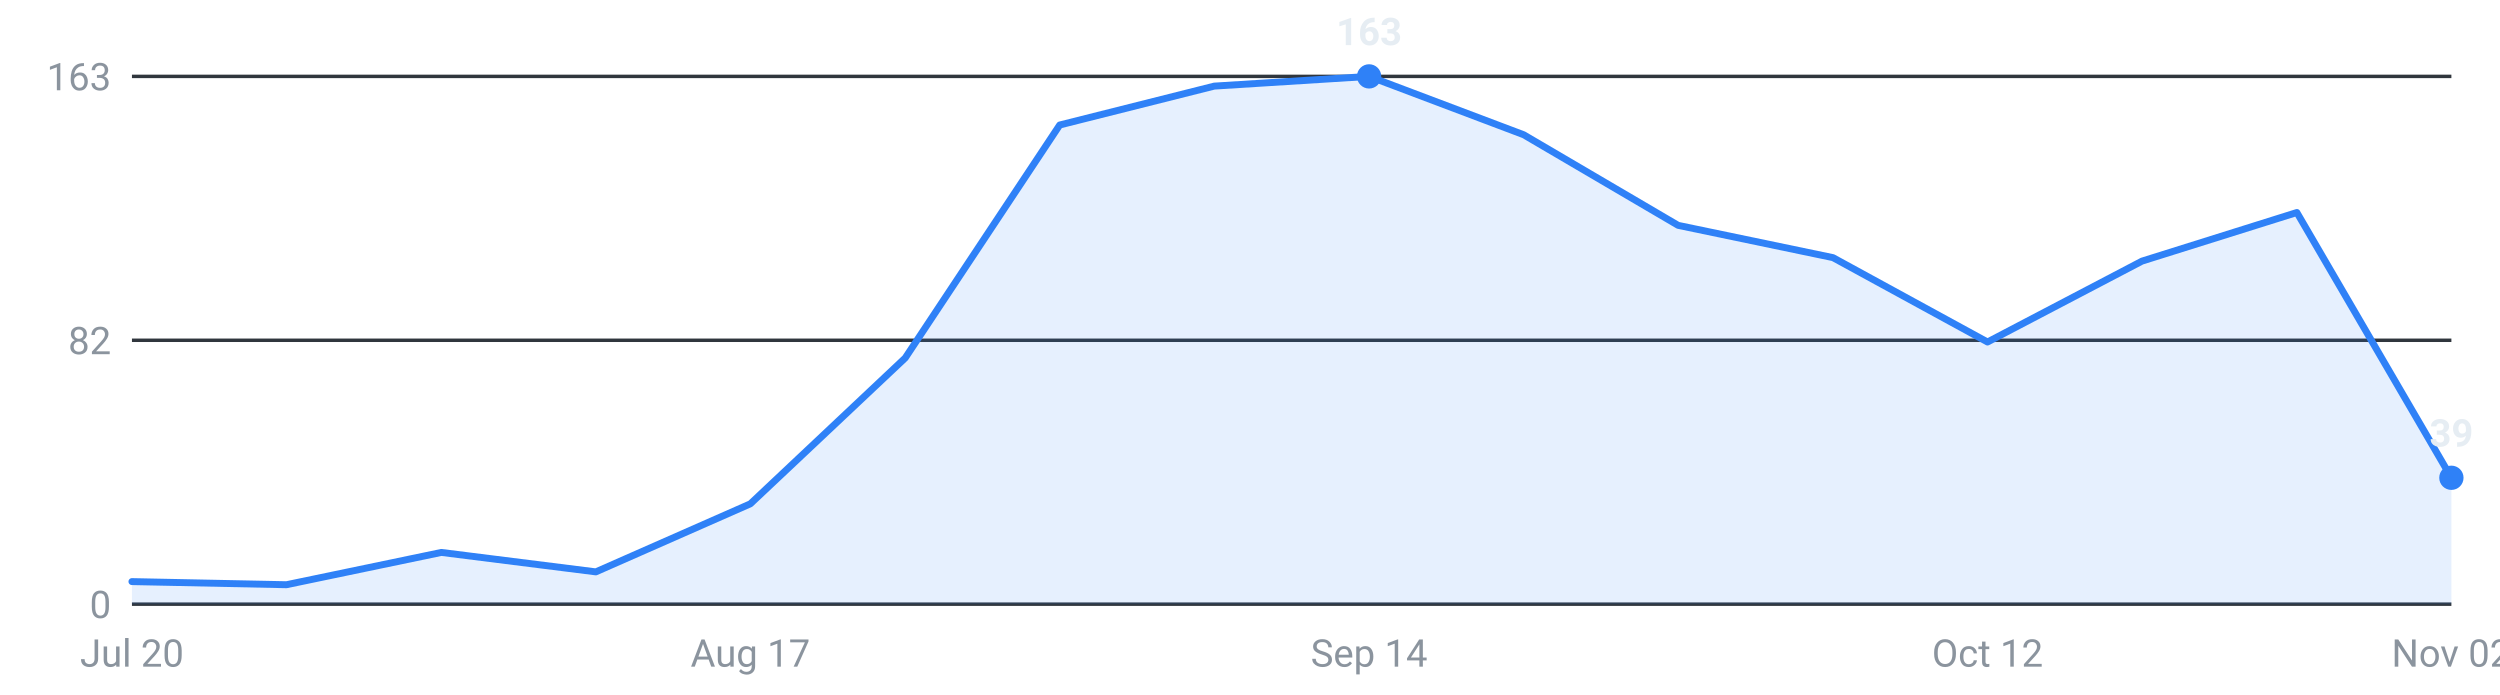
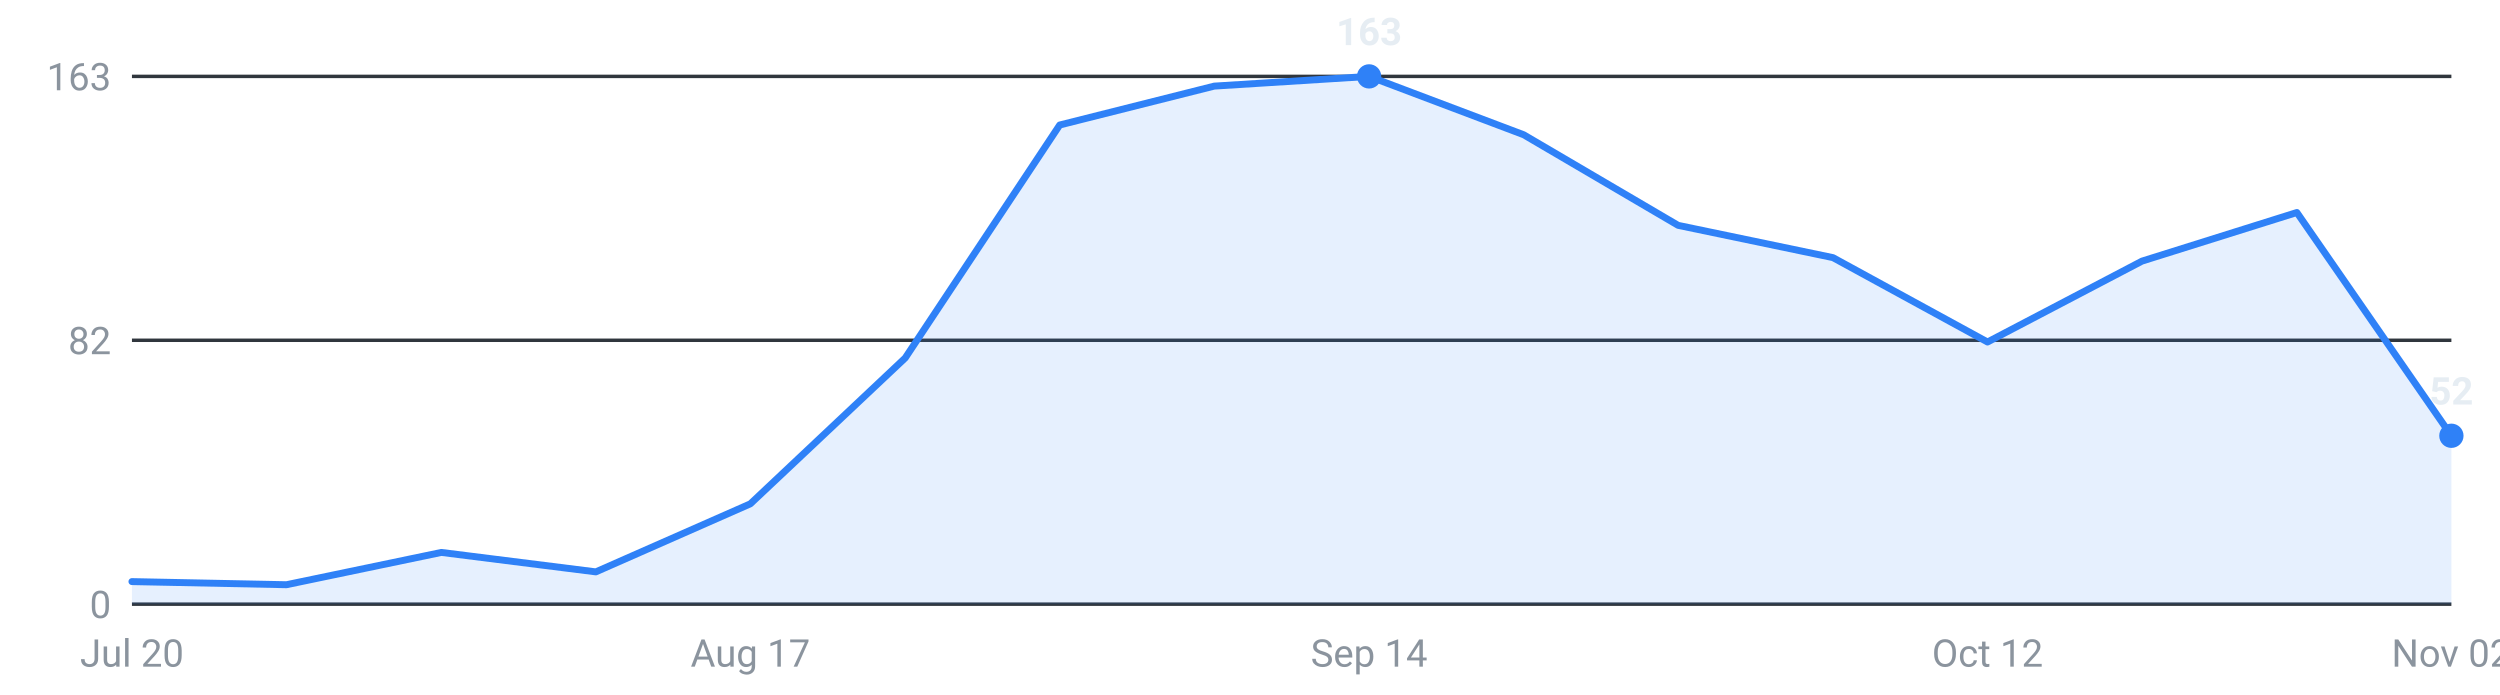
<svg xmlns="http://www.w3.org/2000/svg" viewBox="0 0 720 200" width="720" height="200" role="img" aria-label="Internships posted per week, last 16 weeks">
  <g font-family="-apple-system,Segoe UI,Roboto,sans-serif" font-size="11">
    <line x1="38" y1="174.0" x2="706" y2="174.0" stroke="#30363d" stroke-width="1" />
    <text x="32" y="178.0" text-anchor="end" fill="#8b949e">0</text>
    <line x1="38" y1="98.0" x2="706" y2="98.0" stroke="#30363d" stroke-width="1" />
    <text x="32" y="102.0" text-anchor="end" fill="#8b949e">82</text>
    <line x1="38" y1="22.0" x2="706" y2="22.0" stroke="#30363d" stroke-width="1" />
    <text x="32" y="26.0" text-anchor="end" fill="#8b949e">163</text>
-     <path d="M38.0,174 L38.0,167.5 L82.5,168.4 L127.1,159.1 L171.6,164.7 L216.1,145.1 L260.7,103.1 L305.2,36.0 L349.7,24.8 L394.3,22.0 L438.8,38.8 L483.3,64.9 L527.9,74.2 L572.4,98.5 L616.9,75.2 L661.5,61.2 L706.0,137.6 L706.0,174 Z" fill="#2f81f7" fill-opacity="0.12" />
-     <polyline points="38.0,167.5 82.5,168.4 127.1,159.1 171.6,164.7 216.1,145.1 260.7,103.1 305.2,36.0 349.7,24.8 394.3,22.0 438.8,38.8 483.3,64.9 527.9,74.2 572.4,98.5 616.9,75.2 661.5,61.2 706.0,137.6" fill="none" stroke="#2f81f7" stroke-width="2" stroke-linejoin="round" stroke-linecap="round" />
+     <path d="M38.0,174 L38.0,167.5 L82.5,168.4 L127.1,159.1 L171.6,164.7 L216.1,145.1 L260.7,103.1 L305.2,36.0 L349.7,24.8 L394.3,22.0 L438.8,38.8 L483.3,64.9 L527.9,74.2 L572.4,98.5 L616.9,75.2 L661.5,61.2 L706.0,125.5 L706.0,174 Z" fill="#2f81f7" fill-opacity="0.12" />
+     <polyline points="38.0,167.5 82.5,168.4 127.1,159.1 171.6,164.7 216.1,145.1 260.7,103.1 305.2,36.0 349.7,24.8 394.3,22.0 438.8,38.8 483.3,64.9 527.9,74.2 572.4,98.5 616.9,75.2 661.5,61.2 706.0,125.5" fill="none" stroke="#2f81f7" stroke-width="2" stroke-linejoin="round" stroke-linecap="round" />
    <circle cx="394.3" cy="22.0" r="3.5" fill="#2f81f7" />
    <text x="394.3" y="13.0" text-anchor="middle" fill="#e6edf3" font-weight="600">163</text>
-     <circle cx="706.0" cy="137.6" r="3.5" fill="#2f81f7" />
-     <text x="706.0" y="128.6" text-anchor="middle" fill="#e6edf3" font-weight="600">39</text>
+     <circle cx="706.0" cy="125.5" r="3.5" fill="#2f81f7" />
+     <text x="706.0" y="116.5" text-anchor="middle" fill="#e6edf3" font-weight="600">52</text>
    <text x="38.0" y="192" text-anchor="middle" fill="#8b949e">Jul 20</text>
    <text x="216.1" y="192" text-anchor="middle" fill="#8b949e">Aug 17</text>
    <text x="394.3" y="192" text-anchor="middle" fill="#8b949e">Sep 14</text>
    <text x="572.4" y="192" text-anchor="middle" fill="#8b949e">Oct 12</text>
    <text x="706.0" y="192" text-anchor="middle" fill="#8b949e">Nov 02</text>
  </g>
</svg>
